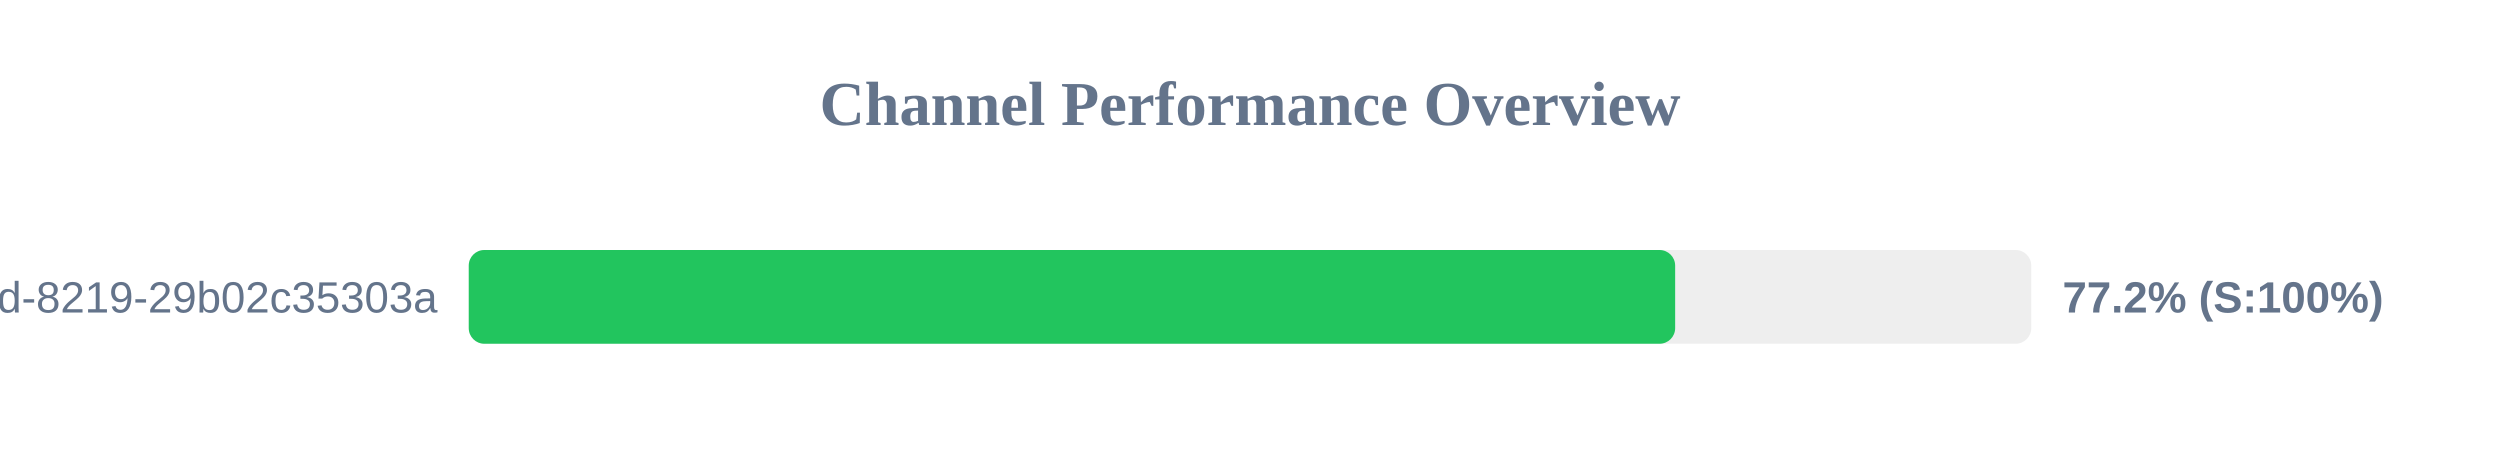
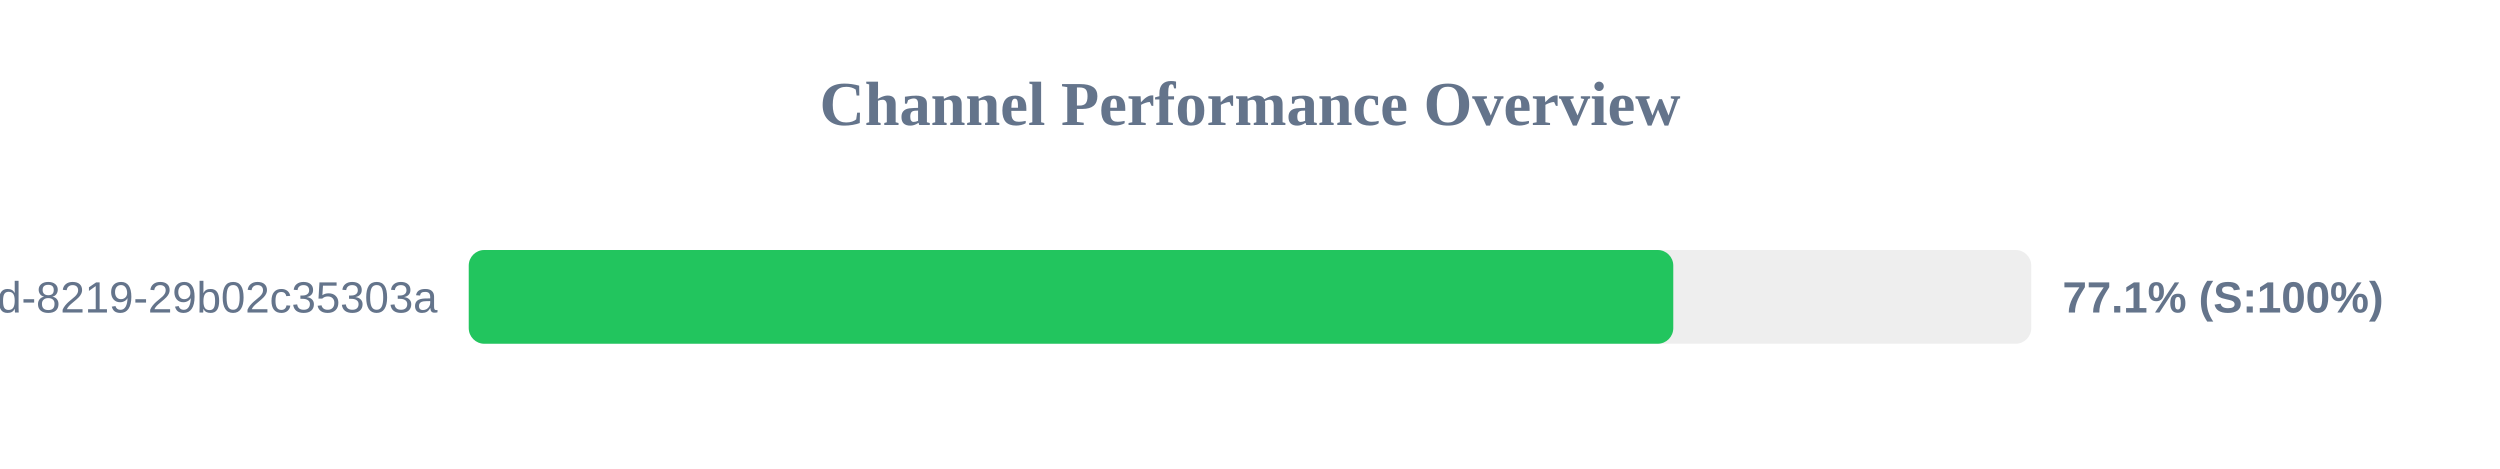
<svg xmlns="http://www.w3.org/2000/svg" width="800" height="150" version="1.1">
  <style>
        .row { font: 14px Arial; fill: #64748b; }
        .score { font: bold 14px Arial; fill: #64748b; }
    </style>
  <text x="400" y="40" text-anchor="middle" font-size="20px" font-weight="bold" fill="#64748b">Channel Performance Overview</text>
  <rect x="150" y="80" width="500" height="30" fill="#eee" rx="5" />
-   <rect x="150" y="80" width="386.05" height="30" fill="#22c55e" rx="5" />
+   <rect x="150" y="80" width="385.45" height="30" fill="#22c55e" rx="5" />
  <text x="140" y="100" text-anchor="end" class="row">?uuid=5eaa121d-4362-444d-8219-29b02c35303a</text>
-   <text x="660" y="100" text-anchor="start" class="score">77.2% (S:100%)</text>
+   <text x="660" y="100" text-anchor="start" class="score">77.1% (S:100%)</text>
</svg>
